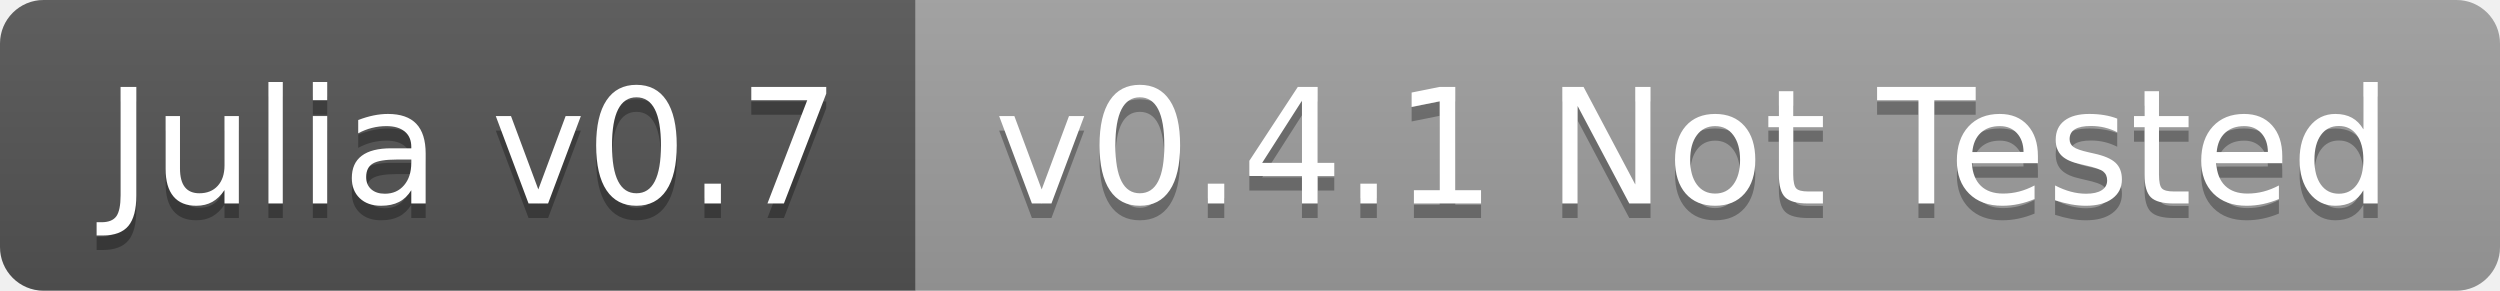
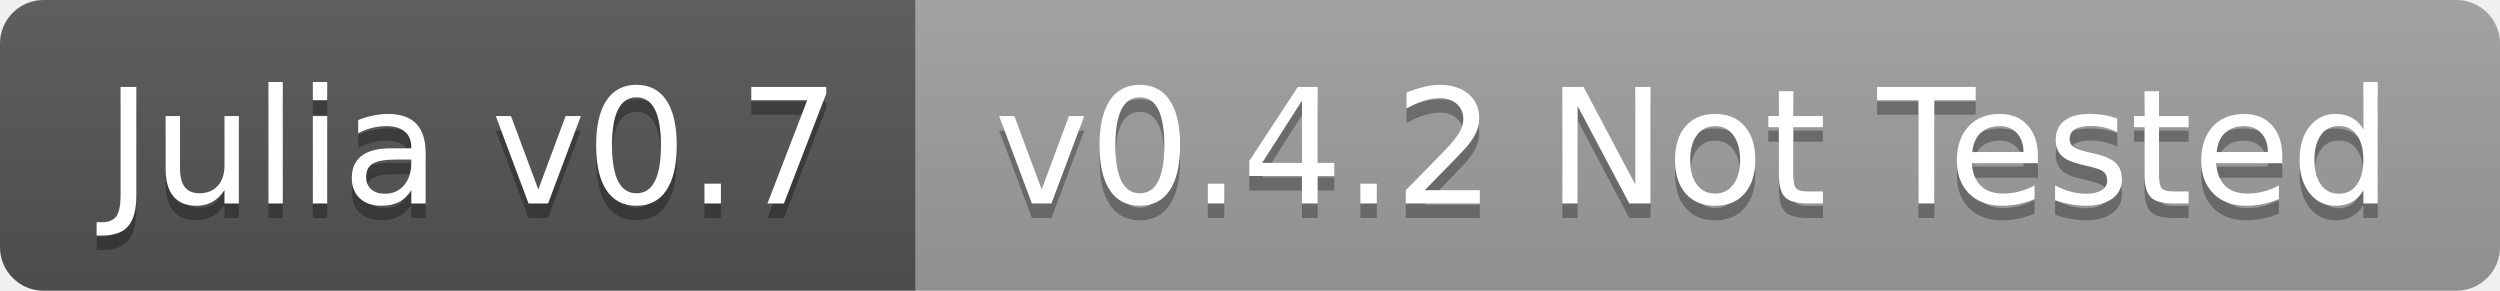
<svg xmlns="http://www.w3.org/2000/svg" width="172" height="20">
  <linearGradient id="b" x2="0" y2="100%">
    <stop offset="0" stop-color="#bbb" stop-opacity=".1" />
    <stop offset="1" stop-opacity=".1" />
  </linearGradient>
  <clipPath id="a">
    <rect width="172" height="20" rx="3" fill="#fff" />
  </clipPath>
  <g clip-path="url(#a)">
    <path fill="#555" d="M0 0h63v20H0z" />
    <path fill="#9f9f9f" d="M63 0h109v20H63z" />
    <path fill="url(#b)" d="M0 0h172v20H0z" />
  </g>
  <g fill="#fff" text-anchor="middle" font-family="DejaVu Sans,Verdana,Geneva,sans-serif" font-size="110">
    <text x="325" y="150" fill="#010101" fill-opacity=".3" transform="scale(.1)" textLength="530">Julia v0.7</text>
    <text x="325" y="140" transform="scale(.1)" textLength="530">Julia v0.7</text>
-     <text x="1165" y="150" fill="#010101" fill-opacity=".3" transform="scale(.1)" textLength="990">v0.4.1 Not Tested</text>
-     <text x="1165" y="140" transform="scale(.1)" textLength="990">v0.4.1 Not Tested</text>
+     <text x="1165" y="150" fill="#010101" fill-opacity=".3" transform="scale(.1)" textLength="990">v0.4.2 Not Tested</text>
+     <text x="1165" y="140" transform="scale(.1)" textLength="990">v0.4.2 Not Tested</text>
  </g>
</svg>
